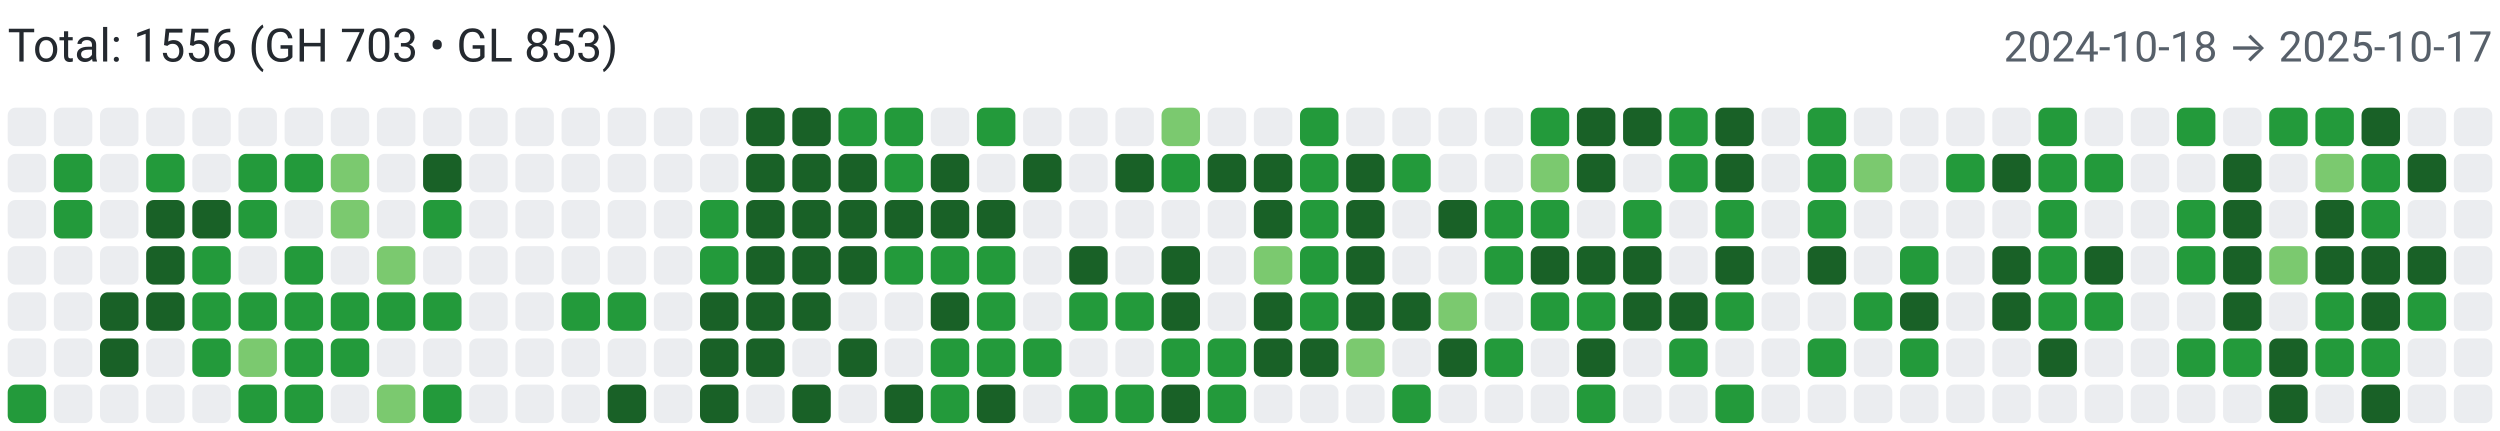
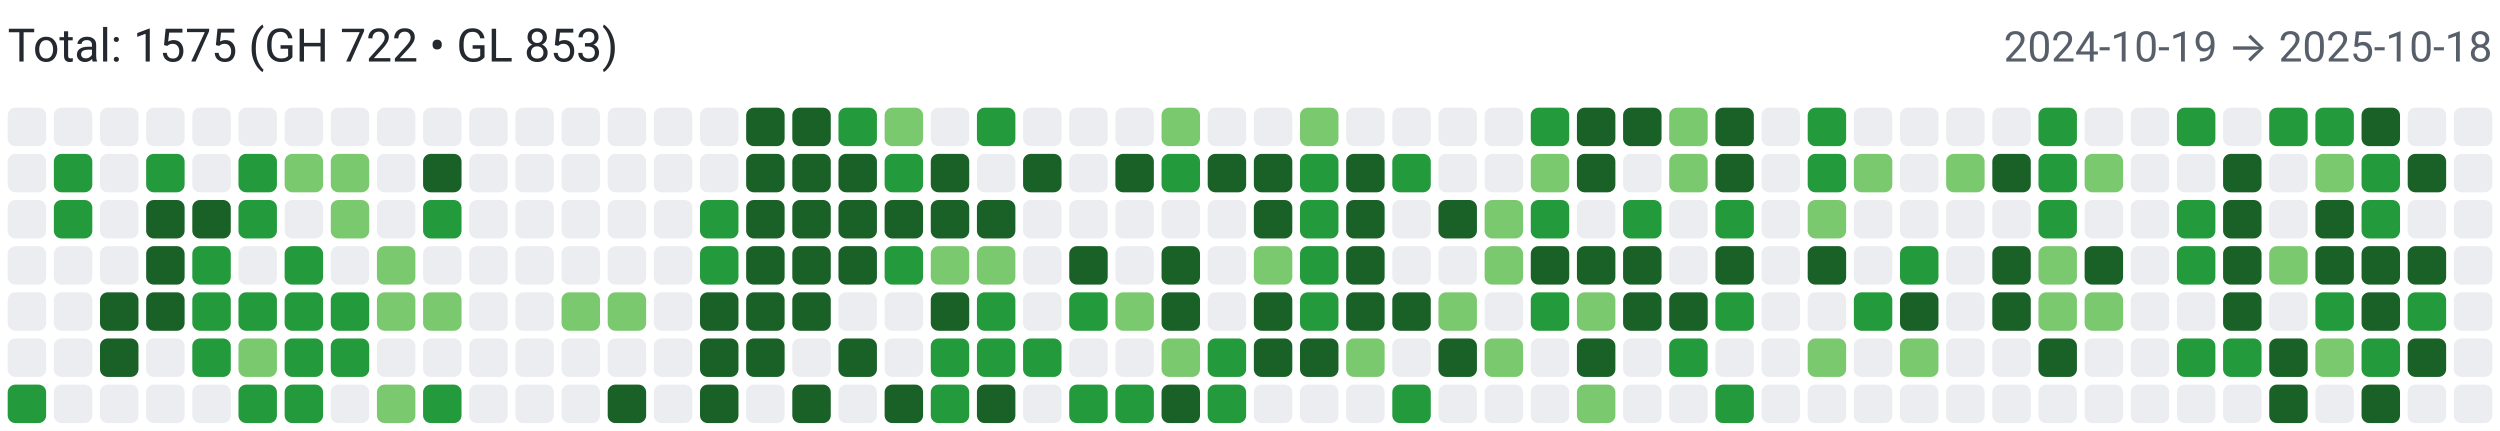
<svg xmlns="http://www.w3.org/2000/svg" width="650" height="112" viewBox="0 0 650 112" role="img" aria-label="Combined contributions">
  <rect width="100%" height="100%" fill="#fff" />
-   <text x="2" y="16" font-family="system-ui,-apple-system,Segoe UI,Roboto,Ubuntu,Cantarell,Noto Sans,sans-serif" font-size="12" fill="#24292f">Total: 1556 (GH 703 • GL 853)</text>
-   <text x="648" y="16" text-anchor="end" font-family="system-ui,-apple-system,Segoe UI,Roboto,Ubuntu,Cantarell,Noto Sans,sans-serif" font-size="11" fill="#57606a">2024-10-18 → 2025-10-17</text>
+   <text x="2" y="16" font-family="system-ui,-apple-system,Segoe UI,Roboto,Ubuntu,Cantarell,Noto Sans,sans-serif" font-size="12" fill="#24292f">Total: 1575 (GH 722 • GL 853)</text>
+   <text x="648" y="16" text-anchor="end" font-family="system-ui,-apple-system,Segoe UI,Roboto,Ubuntu,Cantarell,Noto Sans,sans-serif" font-size="11" fill="#57606a">2024-10-19 → 2025-10-18</text>
  <rect x="2" y="28" width="10" height="10" rx="2" ry="2" fill="#ebedf0">
        </rect>
  <rect x="2" y="40" width="10" height="10" rx="2" ry="2" fill="#ebedf0">
        </rect>
  <rect x="2" y="52" width="10" height="10" rx="2" ry="2" fill="#ebedf0">
        </rect>
  <rect x="2" y="64" width="10" height="10" rx="2" ry="2" fill="#ebedf0">
        </rect>
  <rect x="2" y="76" width="10" height="10" rx="2" ry="2" fill="#ebedf0">
        </rect>
  <rect x="2" y="88" width="10" height="10" rx="2" ry="2" fill="#ebedf0">
        </rect>
  <rect x="2" y="100" width="10" height="10" rx="2" ry="2" fill="#239a3b">
        </rect>
  <rect x="14" y="28" width="10" height="10" rx="2" ry="2" fill="#ebedf0">
        </rect>
  <rect x="14" y="40" width="10" height="10" rx="2" ry="2" fill="#239a3b">
        </rect>
  <rect x="14" y="52" width="10" height="10" rx="2" ry="2" fill="#239a3b">
        </rect>
  <rect x="14" y="64" width="10" height="10" rx="2" ry="2" fill="#ebedf0">
        </rect>
  <rect x="14" y="76" width="10" height="10" rx="2" ry="2" fill="#ebedf0">
        </rect>
  <rect x="14" y="88" width="10" height="10" rx="2" ry="2" fill="#ebedf0">
        </rect>
  <rect x="14" y="100" width="10" height="10" rx="2" ry="2" fill="#ebedf0">
        </rect>
  <rect x="26" y="28" width="10" height="10" rx="2" ry="2" fill="#ebedf0">
        </rect>
  <rect x="26" y="40" width="10" height="10" rx="2" ry="2" fill="#ebedf0">
        </rect>
  <rect x="26" y="52" width="10" height="10" rx="2" ry="2" fill="#ebedf0">
        </rect>
  <rect x="26" y="64" width="10" height="10" rx="2" ry="2" fill="#ebedf0">
        </rect>
  <rect x="26" y="76" width="10" height="10" rx="2" ry="2" fill="#196127">
        </rect>
  <rect x="26" y="88" width="10" height="10" rx="2" ry="2" fill="#196127">
        </rect>
  <rect x="26" y="100" width="10" height="10" rx="2" ry="2" fill="#ebedf0">
        </rect>
  <rect x="38" y="28" width="10" height="10" rx="2" ry="2" fill="#ebedf0">
        </rect>
  <rect x="38" y="40" width="10" height="10" rx="2" ry="2" fill="#239a3b">
        </rect>
  <rect x="38" y="52" width="10" height="10" rx="2" ry="2" fill="#196127">
        </rect>
  <rect x="38" y="64" width="10" height="10" rx="2" ry="2" fill="#196127">
        </rect>
  <rect x="38" y="76" width="10" height="10" rx="2" ry="2" fill="#196127">
        </rect>
  <rect x="38" y="88" width="10" height="10" rx="2" ry="2" fill="#ebedf0">
        </rect>
  <rect x="38" y="100" width="10" height="10" rx="2" ry="2" fill="#ebedf0">
        </rect>
  <rect x="50" y="28" width="10" height="10" rx="2" ry="2" fill="#ebedf0">
        </rect>
  <rect x="50" y="40" width="10" height="10" rx="2" ry="2" fill="#ebedf0">
        </rect>
  <rect x="50" y="52" width="10" height="10" rx="2" ry="2" fill="#196127">
        </rect>
  <rect x="50" y="64" width="10" height="10" rx="2" ry="2" fill="#239a3b">
        </rect>
  <rect x="50" y="76" width="10" height="10" rx="2" ry="2" fill="#239a3b">
        </rect>
  <rect x="50" y="88" width="10" height="10" rx="2" ry="2" fill="#239a3b">
        </rect>
  <rect x="50" y="100" width="10" height="10" rx="2" ry="2" fill="#ebedf0">
        </rect>
  <rect x="62" y="28" width="10" height="10" rx="2" ry="2" fill="#ebedf0">
        </rect>
  <rect x="62" y="40" width="10" height="10" rx="2" ry="2" fill="#239a3b">
        </rect>
  <rect x="62" y="52" width="10" height="10" rx="2" ry="2" fill="#239a3b">
        </rect>
  <rect x="62" y="64" width="10" height="10" rx="2" ry="2" fill="#ebedf0">
        </rect>
  <rect x="62" y="76" width="10" height="10" rx="2" ry="2" fill="#239a3b">
        </rect>
  <rect x="62" y="88" width="10" height="10" rx="2" ry="2" fill="#7bc96f">
        </rect>
  <rect x="62" y="100" width="10" height="10" rx="2" ry="2" fill="#239a3b">
        </rect>
  <rect x="74" y="28" width="10" height="10" rx="2" ry="2" fill="#ebedf0">
        </rect>
-   <rect x="74" y="40" width="10" height="10" rx="2" ry="2" fill="#239a3b">
+   <rect x="74" y="40" width="10" height="10" rx="2" ry="2" fill="#7bc96f">
        </rect>
  <rect x="74" y="52" width="10" height="10" rx="2" ry="2" fill="#ebedf0">
        </rect>
  <rect x="74" y="64" width="10" height="10" rx="2" ry="2" fill="#239a3b">
        </rect>
  <rect x="74" y="76" width="10" height="10" rx="2" ry="2" fill="#239a3b">
        </rect>
  <rect x="74" y="88" width="10" height="10" rx="2" ry="2" fill="#239a3b">
        </rect>
  <rect x="74" y="100" width="10" height="10" rx="2" ry="2" fill="#239a3b">
        </rect>
  <rect x="86" y="28" width="10" height="10" rx="2" ry="2" fill="#ebedf0">
        </rect>
  <rect x="86" y="40" width="10" height="10" rx="2" ry="2" fill="#7bc96f">
        </rect>
  <rect x="86" y="52" width="10" height="10" rx="2" ry="2" fill="#7bc96f">
        </rect>
  <rect x="86" y="64" width="10" height="10" rx="2" ry="2" fill="#ebedf0">
        </rect>
  <rect x="86" y="76" width="10" height="10" rx="2" ry="2" fill="#239a3b">
        </rect>
  <rect x="86" y="88" width="10" height="10" rx="2" ry="2" fill="#239a3b">
        </rect>
  <rect x="86" y="100" width="10" height="10" rx="2" ry="2" fill="#ebedf0">
        </rect>
  <rect x="98" y="28" width="10" height="10" rx="2" ry="2" fill="#ebedf0">
        </rect>
  <rect x="98" y="40" width="10" height="10" rx="2" ry="2" fill="#ebedf0">
        </rect>
  <rect x="98" y="52" width="10" height="10" rx="2" ry="2" fill="#ebedf0">
        </rect>
  <rect x="98" y="64" width="10" height="10" rx="2" ry="2" fill="#7bc96f">
        </rect>
-   <rect x="98" y="76" width="10" height="10" rx="2" ry="2" fill="#239a3b">
+   <rect x="98" y="76" width="10" height="10" rx="2" ry="2" fill="#7bc96f">
        </rect>
  <rect x="98" y="88" width="10" height="10" rx="2" ry="2" fill="#ebedf0">
        </rect>
  <rect x="98" y="100" width="10" height="10" rx="2" ry="2" fill="#7bc96f">
        </rect>
  <rect x="110" y="28" width="10" height="10" rx="2" ry="2" fill="#ebedf0">
        </rect>
  <rect x="110" y="40" width="10" height="10" rx="2" ry="2" fill="#196127">
        </rect>
  <rect x="110" y="52" width="10" height="10" rx="2" ry="2" fill="#239a3b">
        </rect>
  <rect x="110" y="64" width="10" height="10" rx="2" ry="2" fill="#ebedf0">
        </rect>
-   <rect x="110" y="76" width="10" height="10" rx="2" ry="2" fill="#239a3b">
+   <rect x="110" y="76" width="10" height="10" rx="2" ry="2" fill="#7bc96f">
        </rect>
  <rect x="110" y="88" width="10" height="10" rx="2" ry="2" fill="#ebedf0">
        </rect>
  <rect x="110" y="100" width="10" height="10" rx="2" ry="2" fill="#239a3b">
        </rect>
  <rect x="122" y="28" width="10" height="10" rx="2" ry="2" fill="#ebedf0">
        </rect>
  <rect x="122" y="40" width="10" height="10" rx="2" ry="2" fill="#ebedf0">
        </rect>
  <rect x="122" y="52" width="10" height="10" rx="2" ry="2" fill="#ebedf0">
        </rect>
  <rect x="122" y="64" width="10" height="10" rx="2" ry="2" fill="#ebedf0">
        </rect>
  <rect x="122" y="76" width="10" height="10" rx="2" ry="2" fill="#ebedf0">
        </rect>
  <rect x="122" y="88" width="10" height="10" rx="2" ry="2" fill="#ebedf0">
        </rect>
  <rect x="122" y="100" width="10" height="10" rx="2" ry="2" fill="#ebedf0">
        </rect>
  <rect x="134" y="28" width="10" height="10" rx="2" ry="2" fill="#ebedf0">
        </rect>
  <rect x="134" y="40" width="10" height="10" rx="2" ry="2" fill="#ebedf0">
        </rect>
  <rect x="134" y="52" width="10" height="10" rx="2" ry="2" fill="#ebedf0">
        </rect>
  <rect x="134" y="64" width="10" height="10" rx="2" ry="2" fill="#ebedf0">
        </rect>
  <rect x="134" y="76" width="10" height="10" rx="2" ry="2" fill="#ebedf0">
        </rect>
  <rect x="134" y="88" width="10" height="10" rx="2" ry="2" fill="#ebedf0">
        </rect>
  <rect x="134" y="100" width="10" height="10" rx="2" ry="2" fill="#ebedf0">
        </rect>
  <rect x="146" y="28" width="10" height="10" rx="2" ry="2" fill="#ebedf0">
        </rect>
  <rect x="146" y="40" width="10" height="10" rx="2" ry="2" fill="#ebedf0">
        </rect>
  <rect x="146" y="52" width="10" height="10" rx="2" ry="2" fill="#ebedf0">
        </rect>
  <rect x="146" y="64" width="10" height="10" rx="2" ry="2" fill="#ebedf0">
        </rect>
-   <rect x="146" y="76" width="10" height="10" rx="2" ry="2" fill="#239a3b">
+   <rect x="146" y="76" width="10" height="10" rx="2" ry="2" fill="#7bc96f">
        </rect>
  <rect x="146" y="88" width="10" height="10" rx="2" ry="2" fill="#ebedf0">
        </rect>
  <rect x="146" y="100" width="10" height="10" rx="2" ry="2" fill="#ebedf0">
        </rect>
  <rect x="158" y="28" width="10" height="10" rx="2" ry="2" fill="#ebedf0">
        </rect>
  <rect x="158" y="40" width="10" height="10" rx="2" ry="2" fill="#ebedf0">
        </rect>
  <rect x="158" y="52" width="10" height="10" rx="2" ry="2" fill="#ebedf0">
        </rect>
  <rect x="158" y="64" width="10" height="10" rx="2" ry="2" fill="#ebedf0">
        </rect>
-   <rect x="158" y="76" width="10" height="10" rx="2" ry="2" fill="#239a3b">
+   <rect x="158" y="76" width="10" height="10" rx="2" ry="2" fill="#7bc96f">
        </rect>
  <rect x="158" y="88" width="10" height="10" rx="2" ry="2" fill="#ebedf0">
        </rect>
  <rect x="158" y="100" width="10" height="10" rx="2" ry="2" fill="#196127">
        </rect>
  <rect x="170" y="28" width="10" height="10" rx="2" ry="2" fill="#ebedf0">
        </rect>
  <rect x="170" y="40" width="10" height="10" rx="2" ry="2" fill="#ebedf0">
        </rect>
  <rect x="170" y="52" width="10" height="10" rx="2" ry="2" fill="#ebedf0">
        </rect>
  <rect x="170" y="64" width="10" height="10" rx="2" ry="2" fill="#ebedf0">
        </rect>
  <rect x="170" y="76" width="10" height="10" rx="2" ry="2" fill="#ebedf0">
        </rect>
  <rect x="170" y="88" width="10" height="10" rx="2" ry="2" fill="#ebedf0">
        </rect>
  <rect x="170" y="100" width="10" height="10" rx="2" ry="2" fill="#ebedf0">
        </rect>
  <rect x="182" y="28" width="10" height="10" rx="2" ry="2" fill="#ebedf0">
        </rect>
  <rect x="182" y="40" width="10" height="10" rx="2" ry="2" fill="#ebedf0">
        </rect>
  <rect x="182" y="52" width="10" height="10" rx="2" ry="2" fill="#239a3b">
        </rect>
  <rect x="182" y="64" width="10" height="10" rx="2" ry="2" fill="#239a3b">
        </rect>
  <rect x="182" y="76" width="10" height="10" rx="2" ry="2" fill="#196127">
        </rect>
  <rect x="182" y="88" width="10" height="10" rx="2" ry="2" fill="#196127">
        </rect>
  <rect x="182" y="100" width="10" height="10" rx="2" ry="2" fill="#196127">
        </rect>
  <rect x="194" y="28" width="10" height="10" rx="2" ry="2" fill="#196127">
        </rect>
  <rect x="194" y="40" width="10" height="10" rx="2" ry="2" fill="#196127">
        </rect>
  <rect x="194" y="52" width="10" height="10" rx="2" ry="2" fill="#196127">
        </rect>
  <rect x="194" y="64" width="10" height="10" rx="2" ry="2" fill="#196127">
        </rect>
  <rect x="194" y="76" width="10" height="10" rx="2" ry="2" fill="#196127">
        </rect>
  <rect x="194" y="88" width="10" height="10" rx="2" ry="2" fill="#196127">
        </rect>
  <rect x="194" y="100" width="10" height="10" rx="2" ry="2" fill="#ebedf0">
        </rect>
  <rect x="206" y="28" width="10" height="10" rx="2" ry="2" fill="#196127">
        </rect>
  <rect x="206" y="40" width="10" height="10" rx="2" ry="2" fill="#196127">
        </rect>
  <rect x="206" y="52" width="10" height="10" rx="2" ry="2" fill="#196127">
        </rect>
  <rect x="206" y="64" width="10" height="10" rx="2" ry="2" fill="#196127">
        </rect>
  <rect x="206" y="76" width="10" height="10" rx="2" ry="2" fill="#196127">
        </rect>
  <rect x="206" y="88" width="10" height="10" rx="2" ry="2" fill="#ebedf0">
        </rect>
  <rect x="206" y="100" width="10" height="10" rx="2" ry="2" fill="#196127">
        </rect>
  <rect x="218" y="28" width="10" height="10" rx="2" ry="2" fill="#239a3b">
        </rect>
  <rect x="218" y="40" width="10" height="10" rx="2" ry="2" fill="#196127">
        </rect>
  <rect x="218" y="52" width="10" height="10" rx="2" ry="2" fill="#196127">
        </rect>
  <rect x="218" y="64" width="10" height="10" rx="2" ry="2" fill="#196127">
        </rect>
  <rect x="218" y="76" width="10" height="10" rx="2" ry="2" fill="#ebedf0">
        </rect>
  <rect x="218" y="88" width="10" height="10" rx="2" ry="2" fill="#196127">
        </rect>
  <rect x="218" y="100" width="10" height="10" rx="2" ry="2" fill="#ebedf0">
        </rect>
-   <rect x="230" y="28" width="10" height="10" rx="2" ry="2" fill="#239a3b">
+   <rect x="230" y="28" width="10" height="10" rx="2" ry="2" fill="#7bc96f">
        </rect>
  <rect x="230" y="40" width="10" height="10" rx="2" ry="2" fill="#239a3b">
        </rect>
  <rect x="230" y="52" width="10" height="10" rx="2" ry="2" fill="#196127">
        </rect>
  <rect x="230" y="64" width="10" height="10" rx="2" ry="2" fill="#239a3b">
        </rect>
  <rect x="230" y="76" width="10" height="10" rx="2" ry="2" fill="#ebedf0">
        </rect>
  <rect x="230" y="88" width="10" height="10" rx="2" ry="2" fill="#ebedf0">
        </rect>
  <rect x="230" y="100" width="10" height="10" rx="2" ry="2" fill="#196127">
        </rect>
  <rect x="242" y="28" width="10" height="10" rx="2" ry="2" fill="#ebedf0">
        </rect>
  <rect x="242" y="40" width="10" height="10" rx="2" ry="2" fill="#196127">
        </rect>
  <rect x="242" y="52" width="10" height="10" rx="2" ry="2" fill="#196127">
        </rect>
-   <rect x="242" y="64" width="10" height="10" rx="2" ry="2" fill="#239a3b">
+   <rect x="242" y="64" width="10" height="10" rx="2" ry="2" fill="#7bc96f">
        </rect>
  <rect x="242" y="76" width="10" height="10" rx="2" ry="2" fill="#196127">
        </rect>
  <rect x="242" y="88" width="10" height="10" rx="2" ry="2" fill="#239a3b">
        </rect>
  <rect x="242" y="100" width="10" height="10" rx="2" ry="2" fill="#239a3b">
        </rect>
  <rect x="254" y="28" width="10" height="10" rx="2" ry="2" fill="#239a3b">
        </rect>
  <rect x="254" y="40" width="10" height="10" rx="2" ry="2" fill="#ebedf0">
        </rect>
  <rect x="254" y="52" width="10" height="10" rx="2" ry="2" fill="#196127">
        </rect>
-   <rect x="254" y="64" width="10" height="10" rx="2" ry="2" fill="#239a3b">
+   <rect x="254" y="64" width="10" height="10" rx="2" ry="2" fill="#7bc96f">
        </rect>
  <rect x="254" y="76" width="10" height="10" rx="2" ry="2" fill="#239a3b">
        </rect>
  <rect x="254" y="88" width="10" height="10" rx="2" ry="2" fill="#239a3b">
        </rect>
  <rect x="254" y="100" width="10" height="10" rx="2" ry="2" fill="#196127">
        </rect>
  <rect x="266" y="28" width="10" height="10" rx="2" ry="2" fill="#ebedf0">
        </rect>
  <rect x="266" y="40" width="10" height="10" rx="2" ry="2" fill="#196127">
        </rect>
  <rect x="266" y="52" width="10" height="10" rx="2" ry="2" fill="#ebedf0">
        </rect>
  <rect x="266" y="64" width="10" height="10" rx="2" ry="2" fill="#ebedf0">
        </rect>
  <rect x="266" y="76" width="10" height="10" rx="2" ry="2" fill="#ebedf0">
        </rect>
  <rect x="266" y="88" width="10" height="10" rx="2" ry="2" fill="#239a3b">
        </rect>
  <rect x="266" y="100" width="10" height="10" rx="2" ry="2" fill="#ebedf0">
        </rect>
  <rect x="278" y="28" width="10" height="10" rx="2" ry="2" fill="#ebedf0">
        </rect>
  <rect x="278" y="40" width="10" height="10" rx="2" ry="2" fill="#ebedf0">
        </rect>
  <rect x="278" y="52" width="10" height="10" rx="2" ry="2" fill="#ebedf0">
        </rect>
  <rect x="278" y="64" width="10" height="10" rx="2" ry="2" fill="#196127">
        </rect>
  <rect x="278" y="76" width="10" height="10" rx="2" ry="2" fill="#239a3b">
        </rect>
  <rect x="278" y="88" width="10" height="10" rx="2" ry="2" fill="#ebedf0">
        </rect>
  <rect x="278" y="100" width="10" height="10" rx="2" ry="2" fill="#239a3b">
        </rect>
  <rect x="290" y="28" width="10" height="10" rx="2" ry="2" fill="#ebedf0">
        </rect>
  <rect x="290" y="40" width="10" height="10" rx="2" ry="2" fill="#196127">
        </rect>
  <rect x="290" y="52" width="10" height="10" rx="2" ry="2" fill="#ebedf0">
        </rect>
  <rect x="290" y="64" width="10" height="10" rx="2" ry="2" fill="#ebedf0">
        </rect>
-   <rect x="290" y="76" width="10" height="10" rx="2" ry="2" fill="#239a3b">
+   <rect x="290" y="76" width="10" height="10" rx="2" ry="2" fill="#7bc96f">
        </rect>
  <rect x="290" y="88" width="10" height="10" rx="2" ry="2" fill="#ebedf0">
        </rect>
  <rect x="290" y="100" width="10" height="10" rx="2" ry="2" fill="#239a3b">
        </rect>
  <rect x="302" y="28" width="10" height="10" rx="2" ry="2" fill="#7bc96f">
        </rect>
  <rect x="302" y="40" width="10" height="10" rx="2" ry="2" fill="#239a3b">
        </rect>
  <rect x="302" y="52" width="10" height="10" rx="2" ry="2" fill="#ebedf0">
        </rect>
  <rect x="302" y="64" width="10" height="10" rx="2" ry="2" fill="#196127">
        </rect>
  <rect x="302" y="76" width="10" height="10" rx="2" ry="2" fill="#196127">
        </rect>
-   <rect x="302" y="88" width="10" height="10" rx="2" ry="2" fill="#239a3b">
+   <rect x="302" y="88" width="10" height="10" rx="2" ry="2" fill="#7bc96f">
        </rect>
  <rect x="302" y="100" width="10" height="10" rx="2" ry="2" fill="#196127">
        </rect>
  <rect x="314" y="28" width="10" height="10" rx="2" ry="2" fill="#ebedf0">
        </rect>
  <rect x="314" y="40" width="10" height="10" rx="2" ry="2" fill="#196127">
        </rect>
  <rect x="314" y="52" width="10" height="10" rx="2" ry="2" fill="#ebedf0">
        </rect>
  <rect x="314" y="64" width="10" height="10" rx="2" ry="2" fill="#ebedf0">
        </rect>
  <rect x="314" y="76" width="10" height="10" rx="2" ry="2" fill="#ebedf0">
        </rect>
  <rect x="314" y="88" width="10" height="10" rx="2" ry="2" fill="#239a3b">
        </rect>
  <rect x="314" y="100" width="10" height="10" rx="2" ry="2" fill="#239a3b">
        </rect>
  <rect x="326" y="28" width="10" height="10" rx="2" ry="2" fill="#ebedf0">
        </rect>
  <rect x="326" y="40" width="10" height="10" rx="2" ry="2" fill="#196127">
        </rect>
  <rect x="326" y="52" width="10" height="10" rx="2" ry="2" fill="#196127">
        </rect>
  <rect x="326" y="64" width="10" height="10" rx="2" ry="2" fill="#7bc96f">
        </rect>
  <rect x="326" y="76" width="10" height="10" rx="2" ry="2" fill="#196127">
        </rect>
  <rect x="326" y="88" width="10" height="10" rx="2" ry="2" fill="#196127">
        </rect>
  <rect x="326" y="100" width="10" height="10" rx="2" ry="2" fill="#ebedf0">
        </rect>
-   <rect x="338" y="28" width="10" height="10" rx="2" ry="2" fill="#239a3b">
+   <rect x="338" y="28" width="10" height="10" rx="2" ry="2" fill="#7bc96f">
        </rect>
  <rect x="338" y="40" width="10" height="10" rx="2" ry="2" fill="#239a3b">
        </rect>
  <rect x="338" y="52" width="10" height="10" rx="2" ry="2" fill="#239a3b">
        </rect>
  <rect x="338" y="64" width="10" height="10" rx="2" ry="2" fill="#239a3b">
        </rect>
  <rect x="338" y="76" width="10" height="10" rx="2" ry="2" fill="#239a3b">
        </rect>
  <rect x="338" y="88" width="10" height="10" rx="2" ry="2" fill="#196127">
        </rect>
  <rect x="338" y="100" width="10" height="10" rx="2" ry="2" fill="#ebedf0">
        </rect>
  <rect x="350" y="28" width="10" height="10" rx="2" ry="2" fill="#ebedf0">
        </rect>
  <rect x="350" y="40" width="10" height="10" rx="2" ry="2" fill="#196127">
        </rect>
  <rect x="350" y="52" width="10" height="10" rx="2" ry="2" fill="#196127">
        </rect>
  <rect x="350" y="64" width="10" height="10" rx="2" ry="2" fill="#196127">
        </rect>
  <rect x="350" y="76" width="10" height="10" rx="2" ry="2" fill="#196127">
        </rect>
  <rect x="350" y="88" width="10" height="10" rx="2" ry="2" fill="#7bc96f">
        </rect>
  <rect x="350" y="100" width="10" height="10" rx="2" ry="2" fill="#ebedf0">
        </rect>
  <rect x="362" y="28" width="10" height="10" rx="2" ry="2" fill="#ebedf0">
        </rect>
  <rect x="362" y="40" width="10" height="10" rx="2" ry="2" fill="#239a3b">
        </rect>
  <rect x="362" y="52" width="10" height="10" rx="2" ry="2" fill="#ebedf0">
        </rect>
  <rect x="362" y="64" width="10" height="10" rx="2" ry="2" fill="#ebedf0">
        </rect>
  <rect x="362" y="76" width="10" height="10" rx="2" ry="2" fill="#196127">
        </rect>
  <rect x="362" y="88" width="10" height="10" rx="2" ry="2" fill="#ebedf0">
        </rect>
  <rect x="362" y="100" width="10" height="10" rx="2" ry="2" fill="#239a3b">
        </rect>
  <rect x="374" y="28" width="10" height="10" rx="2" ry="2" fill="#ebedf0">
        </rect>
  <rect x="374" y="40" width="10" height="10" rx="2" ry="2" fill="#ebedf0">
        </rect>
  <rect x="374" y="52" width="10" height="10" rx="2" ry="2" fill="#196127">
        </rect>
  <rect x="374" y="64" width="10" height="10" rx="2" ry="2" fill="#ebedf0">
        </rect>
  <rect x="374" y="76" width="10" height="10" rx="2" ry="2" fill="#7bc96f">
        </rect>
  <rect x="374" y="88" width="10" height="10" rx="2" ry="2" fill="#196127">
        </rect>
  <rect x="374" y="100" width="10" height="10" rx="2" ry="2" fill="#ebedf0">
        </rect>
  <rect x="386" y="28" width="10" height="10" rx="2" ry="2" fill="#ebedf0">
        </rect>
  <rect x="386" y="40" width="10" height="10" rx="2" ry="2" fill="#ebedf0">
        </rect>
-   <rect x="386" y="52" width="10" height="10" rx="2" ry="2" fill="#239a3b">
-         </rect>
-   <rect x="386" y="64" width="10" height="10" rx="2" ry="2" fill="#239a3b">
+   <rect x="386" y="52" width="10" height="10" rx="2" ry="2" fill="#7bc96f">
+         </rect>
+   <rect x="386" y="64" width="10" height="10" rx="2" ry="2" fill="#7bc96f">
        </rect>
  <rect x="386" y="76" width="10" height="10" rx="2" ry="2" fill="#ebedf0">
        </rect>
-   <rect x="386" y="88" width="10" height="10" rx="2" ry="2" fill="#239a3b">
+   <rect x="386" y="88" width="10" height="10" rx="2" ry="2" fill="#7bc96f">
        </rect>
  <rect x="386" y="100" width="10" height="10" rx="2" ry="2" fill="#ebedf0">
        </rect>
  <rect x="398" y="28" width="10" height="10" rx="2" ry="2" fill="#239a3b">
        </rect>
  <rect x="398" y="40" width="10" height="10" rx="2" ry="2" fill="#7bc96f">
        </rect>
  <rect x="398" y="52" width="10" height="10" rx="2" ry="2" fill="#239a3b">
        </rect>
  <rect x="398" y="64" width="10" height="10" rx="2" ry="2" fill="#196127">
        </rect>
  <rect x="398" y="76" width="10" height="10" rx="2" ry="2" fill="#239a3b">
        </rect>
  <rect x="398" y="88" width="10" height="10" rx="2" ry="2" fill="#ebedf0">
        </rect>
  <rect x="398" y="100" width="10" height="10" rx="2" ry="2" fill="#ebedf0">
        </rect>
  <rect x="410" y="28" width="10" height="10" rx="2" ry="2" fill="#196127">
        </rect>
  <rect x="410" y="40" width="10" height="10" rx="2" ry="2" fill="#196127">
        </rect>
  <rect x="410" y="52" width="10" height="10" rx="2" ry="2" fill="#ebedf0">
        </rect>
  <rect x="410" y="64" width="10" height="10" rx="2" ry="2" fill="#196127">
        </rect>
-   <rect x="410" y="76" width="10" height="10" rx="2" ry="2" fill="#239a3b">
+   <rect x="410" y="76" width="10" height="10" rx="2" ry="2" fill="#7bc96f">
        </rect>
  <rect x="410" y="88" width="10" height="10" rx="2" ry="2" fill="#196127">
        </rect>
-   <rect x="410" y="100" width="10" height="10" rx="2" ry="2" fill="#239a3b">
+   <rect x="410" y="100" width="10" height="10" rx="2" ry="2" fill="#7bc96f">
        </rect>
  <rect x="422" y="28" width="10" height="10" rx="2" ry="2" fill="#196127">
        </rect>
  <rect x="422" y="40" width="10" height="10" rx="2" ry="2" fill="#ebedf0">
        </rect>
  <rect x="422" y="52" width="10" height="10" rx="2" ry="2" fill="#239a3b">
        </rect>
  <rect x="422" y="64" width="10" height="10" rx="2" ry="2" fill="#196127">
        </rect>
  <rect x="422" y="76" width="10" height="10" rx="2" ry="2" fill="#196127">
        </rect>
  <rect x="422" y="88" width="10" height="10" rx="2" ry="2" fill="#ebedf0">
        </rect>
  <rect x="422" y="100" width="10" height="10" rx="2" ry="2" fill="#ebedf0">
        </rect>
-   <rect x="434" y="28" width="10" height="10" rx="2" ry="2" fill="#239a3b">
-         </rect>
-   <rect x="434" y="40" width="10" height="10" rx="2" ry="2" fill="#239a3b">
+   <rect x="434" y="28" width="10" height="10" rx="2" ry="2" fill="#7bc96f">
+         </rect>
+   <rect x="434" y="40" width="10" height="10" rx="2" ry="2" fill="#7bc96f">
        </rect>
  <rect x="434" y="52" width="10" height="10" rx="2" ry="2" fill="#ebedf0">
        </rect>
  <rect x="434" y="64" width="10" height="10" rx="2" ry="2" fill="#ebedf0">
        </rect>
  <rect x="434" y="76" width="10" height="10" rx="2" ry="2" fill="#196127">
        </rect>
  <rect x="434" y="88" width="10" height="10" rx="2" ry="2" fill="#239a3b">
        </rect>
  <rect x="434" y="100" width="10" height="10" rx="2" ry="2" fill="#ebedf0">
        </rect>
  <rect x="446" y="28" width="10" height="10" rx="2" ry="2" fill="#196127">
        </rect>
  <rect x="446" y="40" width="10" height="10" rx="2" ry="2" fill="#196127">
        </rect>
  <rect x="446" y="52" width="10" height="10" rx="2" ry="2" fill="#239a3b">
        </rect>
  <rect x="446" y="64" width="10" height="10" rx="2" ry="2" fill="#196127">
        </rect>
  <rect x="446" y="76" width="10" height="10" rx="2" ry="2" fill="#239a3b">
        </rect>
  <rect x="446" y="88" width="10" height="10" rx="2" ry="2" fill="#ebedf0">
        </rect>
  <rect x="446" y="100" width="10" height="10" rx="2" ry="2" fill="#239a3b">
        </rect>
  <rect x="458" y="28" width="10" height="10" rx="2" ry="2" fill="#ebedf0">
        </rect>
  <rect x="458" y="40" width="10" height="10" rx="2" ry="2" fill="#ebedf0">
        </rect>
  <rect x="458" y="52" width="10" height="10" rx="2" ry="2" fill="#ebedf0">
        </rect>
  <rect x="458" y="64" width="10" height="10" rx="2" ry="2" fill="#ebedf0">
        </rect>
  <rect x="458" y="76" width="10" height="10" rx="2" ry="2" fill="#ebedf0">
        </rect>
  <rect x="458" y="88" width="10" height="10" rx="2" ry="2" fill="#ebedf0">
        </rect>
  <rect x="458" y="100" width="10" height="10" rx="2" ry="2" fill="#ebedf0">
        </rect>
  <rect x="470" y="28" width="10" height="10" rx="2" ry="2" fill="#239a3b">
        </rect>
  <rect x="470" y="40" width="10" height="10" rx="2" ry="2" fill="#239a3b">
        </rect>
-   <rect x="470" y="52" width="10" height="10" rx="2" ry="2" fill="#239a3b">
+   <rect x="470" y="52" width="10" height="10" rx="2" ry="2" fill="#7bc96f">
        </rect>
  <rect x="470" y="64" width="10" height="10" rx="2" ry="2" fill="#196127">
        </rect>
  <rect x="470" y="76" width="10" height="10" rx="2" ry="2" fill="#ebedf0">
        </rect>
-   <rect x="470" y="88" width="10" height="10" rx="2" ry="2" fill="#239a3b">
+   <rect x="470" y="88" width="10" height="10" rx="2" ry="2" fill="#7bc96f">
        </rect>
  <rect x="470" y="100" width="10" height="10" rx="2" ry="2" fill="#ebedf0">
        </rect>
  <rect x="482" y="28" width="10" height="10" rx="2" ry="2" fill="#ebedf0">
        </rect>
  <rect x="482" y="40" width="10" height="10" rx="2" ry="2" fill="#7bc96f">
        </rect>
  <rect x="482" y="52" width="10" height="10" rx="2" ry="2" fill="#ebedf0">
        </rect>
  <rect x="482" y="64" width="10" height="10" rx="2" ry="2" fill="#ebedf0">
        </rect>
  <rect x="482" y="76" width="10" height="10" rx="2" ry="2" fill="#239a3b">
        </rect>
  <rect x="482" y="88" width="10" height="10" rx="2" ry="2" fill="#ebedf0">
        </rect>
  <rect x="482" y="100" width="10" height="10" rx="2" ry="2" fill="#ebedf0">
        </rect>
  <rect x="494" y="28" width="10" height="10" rx="2" ry="2" fill="#ebedf0">
        </rect>
  <rect x="494" y="40" width="10" height="10" rx="2" ry="2" fill="#ebedf0">
        </rect>
  <rect x="494" y="52" width="10" height="10" rx="2" ry="2" fill="#ebedf0">
        </rect>
  <rect x="494" y="64" width="10" height="10" rx="2" ry="2" fill="#239a3b">
        </rect>
  <rect x="494" y="76" width="10" height="10" rx="2" ry="2" fill="#196127">
        </rect>
-   <rect x="494" y="88" width="10" height="10" rx="2" ry="2" fill="#239a3b">
+   <rect x="494" y="88" width="10" height="10" rx="2" ry="2" fill="#7bc96f">
        </rect>
  <rect x="494" y="100" width="10" height="10" rx="2" ry="2" fill="#ebedf0">
        </rect>
  <rect x="506" y="28" width="10" height="10" rx="2" ry="2" fill="#ebedf0">
        </rect>
-   <rect x="506" y="40" width="10" height="10" rx="2" ry="2" fill="#239a3b">
+   <rect x="506" y="40" width="10" height="10" rx="2" ry="2" fill="#7bc96f">
        </rect>
  <rect x="506" y="52" width="10" height="10" rx="2" ry="2" fill="#ebedf0">
        </rect>
  <rect x="506" y="64" width="10" height="10" rx="2" ry="2" fill="#ebedf0">
        </rect>
  <rect x="506" y="76" width="10" height="10" rx="2" ry="2" fill="#ebedf0">
        </rect>
  <rect x="506" y="88" width="10" height="10" rx="2" ry="2" fill="#ebedf0">
        </rect>
  <rect x="506" y="100" width="10" height="10" rx="2" ry="2" fill="#ebedf0">
        </rect>
  <rect x="518" y="28" width="10" height="10" rx="2" ry="2" fill="#ebedf0">
        </rect>
  <rect x="518" y="40" width="10" height="10" rx="2" ry="2" fill="#196127">
        </rect>
  <rect x="518" y="52" width="10" height="10" rx="2" ry="2" fill="#ebedf0">
        </rect>
  <rect x="518" y="64" width="10" height="10" rx="2" ry="2" fill="#196127">
        </rect>
  <rect x="518" y="76" width="10" height="10" rx="2" ry="2" fill="#196127">
        </rect>
  <rect x="518" y="88" width="10" height="10" rx="2" ry="2" fill="#ebedf0">
        </rect>
  <rect x="518" y="100" width="10" height="10" rx="2" ry="2" fill="#ebedf0">
        </rect>
  <rect x="530" y="28" width="10" height="10" rx="2" ry="2" fill="#239a3b">
        </rect>
  <rect x="530" y="40" width="10" height="10" rx="2" ry="2" fill="#239a3b">
        </rect>
  <rect x="530" y="52" width="10" height="10" rx="2" ry="2" fill="#239a3b">
        </rect>
-   <rect x="530" y="64" width="10" height="10" rx="2" ry="2" fill="#239a3b">
-         </rect>
-   <rect x="530" y="76" width="10" height="10" rx="2" ry="2" fill="#239a3b">
+   <rect x="530" y="64" width="10" height="10" rx="2" ry="2" fill="#7bc96f">
+         </rect>
+   <rect x="530" y="76" width="10" height="10" rx="2" ry="2" fill="#7bc96f">
        </rect>
  <rect x="530" y="88" width="10" height="10" rx="2" ry="2" fill="#196127">
        </rect>
  <rect x="530" y="100" width="10" height="10" rx="2" ry="2" fill="#ebedf0">
        </rect>
  <rect x="542" y="28" width="10" height="10" rx="2" ry="2" fill="#ebedf0">
        </rect>
-   <rect x="542" y="40" width="10" height="10" rx="2" ry="2" fill="#239a3b">
+   <rect x="542" y="40" width="10" height="10" rx="2" ry="2" fill="#7bc96f">
        </rect>
  <rect x="542" y="52" width="10" height="10" rx="2" ry="2" fill="#ebedf0">
        </rect>
  <rect x="542" y="64" width="10" height="10" rx="2" ry="2" fill="#196127">
        </rect>
-   <rect x="542" y="76" width="10" height="10" rx="2" ry="2" fill="#239a3b">
+   <rect x="542" y="76" width="10" height="10" rx="2" ry="2" fill="#7bc96f">
        </rect>
  <rect x="542" y="88" width="10" height="10" rx="2" ry="2" fill="#ebedf0">
        </rect>
  <rect x="542" y="100" width="10" height="10" rx="2" ry="2" fill="#ebedf0">
        </rect>
  <rect x="554" y="28" width="10" height="10" rx="2" ry="2" fill="#ebedf0">
        </rect>
  <rect x="554" y="40" width="10" height="10" rx="2" ry="2" fill="#ebedf0">
        </rect>
  <rect x="554" y="52" width="10" height="10" rx="2" ry="2" fill="#ebedf0">
        </rect>
  <rect x="554" y="64" width="10" height="10" rx="2" ry="2" fill="#ebedf0">
        </rect>
  <rect x="554" y="76" width="10" height="10" rx="2" ry="2" fill="#ebedf0">
        </rect>
  <rect x="554" y="88" width="10" height="10" rx="2" ry="2" fill="#ebedf0">
        </rect>
  <rect x="554" y="100" width="10" height="10" rx="2" ry="2" fill="#ebedf0">
        </rect>
  <rect x="566" y="28" width="10" height="10" rx="2" ry="2" fill="#239a3b">
        </rect>
  <rect x="566" y="40" width="10" height="10" rx="2" ry="2" fill="#ebedf0">
        </rect>
  <rect x="566" y="52" width="10" height="10" rx="2" ry="2" fill="#239a3b">
        </rect>
  <rect x="566" y="64" width="10" height="10" rx="2" ry="2" fill="#239a3b">
        </rect>
  <rect x="566" y="76" width="10" height="10" rx="2" ry="2" fill="#ebedf0">
        </rect>
  <rect x="566" y="88" width="10" height="10" rx="2" ry="2" fill="#239a3b">
        </rect>
  <rect x="566" y="100" width="10" height="10" rx="2" ry="2" fill="#ebedf0">
        </rect>
  <rect x="578" y="28" width="10" height="10" rx="2" ry="2" fill="#ebedf0">
        </rect>
  <rect x="578" y="40" width="10" height="10" rx="2" ry="2" fill="#196127">
        </rect>
  <rect x="578" y="52" width="10" height="10" rx="2" ry="2" fill="#196127">
        </rect>
  <rect x="578" y="64" width="10" height="10" rx="2" ry="2" fill="#196127">
        </rect>
  <rect x="578" y="76" width="10" height="10" rx="2" ry="2" fill="#196127">
        </rect>
  <rect x="578" y="88" width="10" height="10" rx="2" ry="2" fill="#239a3b">
        </rect>
  <rect x="578" y="100" width="10" height="10" rx="2" ry="2" fill="#ebedf0">
        </rect>
  <rect x="590" y="28" width="10" height="10" rx="2" ry="2" fill="#239a3b">
        </rect>
  <rect x="590" y="40" width="10" height="10" rx="2" ry="2" fill="#ebedf0">
        </rect>
  <rect x="590" y="52" width="10" height="10" rx="2" ry="2" fill="#ebedf0">
        </rect>
  <rect x="590" y="64" width="10" height="10" rx="2" ry="2" fill="#7bc96f">
        </rect>
  <rect x="590" y="76" width="10" height="10" rx="2" ry="2" fill="#ebedf0">
        </rect>
  <rect x="590" y="88" width="10" height="10" rx="2" ry="2" fill="#196127">
        </rect>
  <rect x="590" y="100" width="10" height="10" rx="2" ry="2" fill="#196127">
        </rect>
  <rect x="602" y="28" width="10" height="10" rx="2" ry="2" fill="#239a3b">
        </rect>
  <rect x="602" y="40" width="10" height="10" rx="2" ry="2" fill="#7bc96f">
        </rect>
  <rect x="602" y="52" width="10" height="10" rx="2" ry="2" fill="#196127">
        </rect>
  <rect x="602" y="64" width="10" height="10" rx="2" ry="2" fill="#196127">
        </rect>
  <rect x="602" y="76" width="10" height="10" rx="2" ry="2" fill="#239a3b">
        </rect>
-   <rect x="602" y="88" width="10" height="10" rx="2" ry="2" fill="#239a3b">
+   <rect x="602" y="88" width="10" height="10" rx="2" ry="2" fill="#7bc96f">
        </rect>
  <rect x="602" y="100" width="10" height="10" rx="2" ry="2" fill="#ebedf0">
        </rect>
  <rect x="614" y="28" width="10" height="10" rx="2" ry="2" fill="#196127">
        </rect>
  <rect x="614" y="40" width="10" height="10" rx="2" ry="2" fill="#239a3b">
        </rect>
  <rect x="614" y="52" width="10" height="10" rx="2" ry="2" fill="#239a3b">
        </rect>
  <rect x="614" y="64" width="10" height="10" rx="2" ry="2" fill="#196127">
        </rect>
  <rect x="614" y="76" width="10" height="10" rx="2" ry="2" fill="#196127">
        </rect>
  <rect x="614" y="88" width="10" height="10" rx="2" ry="2" fill="#239a3b">
        </rect>
  <rect x="614" y="100" width="10" height="10" rx="2" ry="2" fill="#196127">
        </rect>
  <rect x="626" y="28" width="10" height="10" rx="2" ry="2" fill="#ebedf0">
        </rect>
  <rect x="626" y="40" width="10" height="10" rx="2" ry="2" fill="#196127">
        </rect>
  <rect x="626" y="52" width="10" height="10" rx="2" ry="2" fill="#ebedf0">
        </rect>
  <rect x="626" y="64" width="10" height="10" rx="2" ry="2" fill="#196127">
        </rect>
  <rect x="626" y="76" width="10" height="10" rx="2" ry="2" fill="#239a3b">
        </rect>
-   <rect x="626" y="88" width="10" height="10" rx="2" ry="2" fill="#ebedf0">
+   <rect x="626" y="88" width="10" height="10" rx="2" ry="2" fill="#196127">
        </rect>
  <rect x="626" y="100" width="10" height="10" rx="2" ry="2" fill="#ebedf0">
        </rect>
  <rect x="638" y="28" width="10" height="10" rx="2" ry="2" fill="#ebedf0">
        </rect>
  <rect x="638" y="40" width="10" height="10" rx="2" ry="2" fill="#ebedf0">
        </rect>
  <rect x="638" y="52" width="10" height="10" rx="2" ry="2" fill="#ebedf0">
        </rect>
  <rect x="638" y="64" width="10" height="10" rx="2" ry="2" fill="#ebedf0">
        </rect>
  <rect x="638" y="76" width="10" height="10" rx="2" ry="2" fill="#ebedf0">
        </rect>
  <rect x="638" y="88" width="10" height="10" rx="2" ry="2" fill="#ebedf0">
        </rect>
  <rect x="638" y="100" width="10" height="10" rx="2" ry="2" fill="#ebedf0">
        </rect>
</svg>
